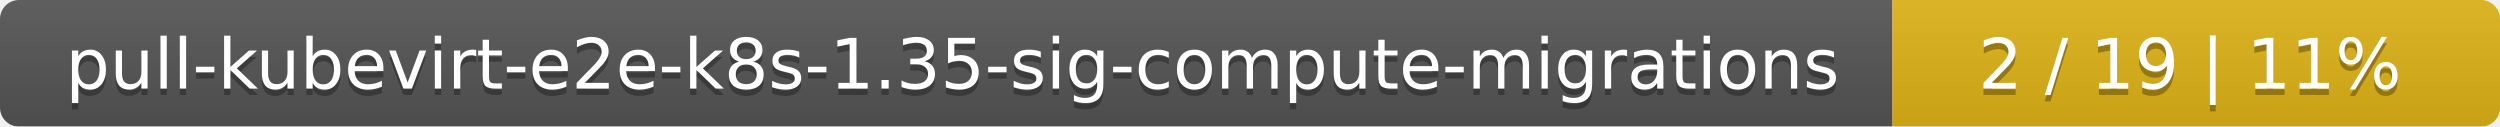
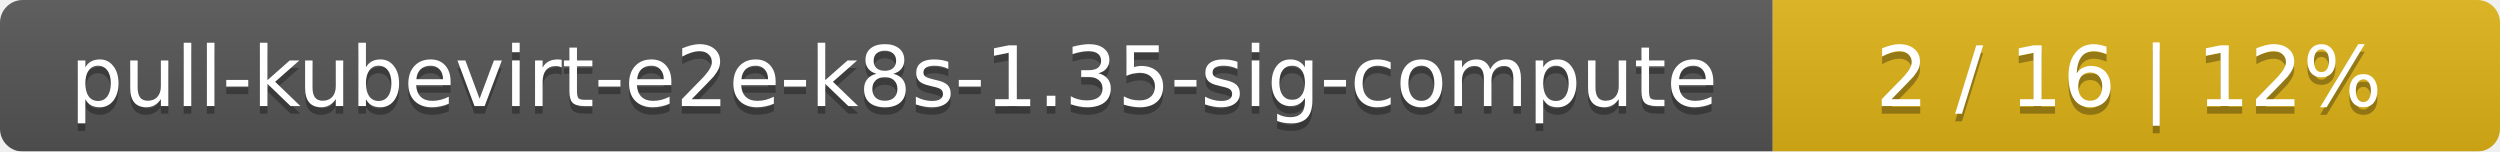
- <svg xmlns="http://www.w3.org/2000/svg" width="395" height="20">
+ <svg xmlns="http://www.w3.org/2000/svg" width="330" height="20">
  <linearGradient id="smooth" x2="0" y2="100%">
    <stop offset="0" stop-color="#bbb" stop-opacity=".1" />
    <stop offset="1" stop-opacity=".1" />
  </linearGradient>
  <mask id="round">
-     <rect width="395" height="20" rx="3" fill="#fff" />
+     <rect width="330" height="20" rx="3" fill="#fff" />
  </mask>
  <g mask="url(#round)">
-     <rect width="299" height="20" fill="#555" />
-     <rect x="299" width="96" height="20" fill="#dfb317" />
-     <rect width="395" height="20" fill="url(#smooth)" />
+     <rect width="234" height="20" fill="#555" />
+     <rect x="234" width="96" height="20" fill="#dfb317" />
+     <rect width="330" height="20" fill="url(#smooth)" />
  </g>
  <g fill="#fff" text-anchor="middle" font-family="DejaVu Sans,Verdana,Geneva,sans-serif" font-size="11">
-     <text x="150.5" y="15" fill="#010101" fill-opacity=".3">pull-kubevirt-e2e-k8s-1.35-sig-compute-migrations</text>
-     <text x="150.5" y="14">pull-kubevirt-e2e-k8s-1.35-sig-compute-migrations</text>
-     <text x="346" y="15" fill="#010101" fill-opacity=".3">2 / 19    |    11%</text>
-     <text x="346" y="14">2 / 19    |    11%</text>
+     <text x="118" y="15" fill="#010101" fill-opacity=".3">pull-kubevirt-e2e-k8s-1.35-sig-compute</text>
+     <text x="118" y="14">pull-kubevirt-e2e-k8s-1.35-sig-compute</text>
+     <text x="281" y="15" fill="#010101" fill-opacity=".3">2 / 16    |    12%</text>
+     <text x="281" y="14">2 / 16    |    12%</text>
  </g>
</svg>
